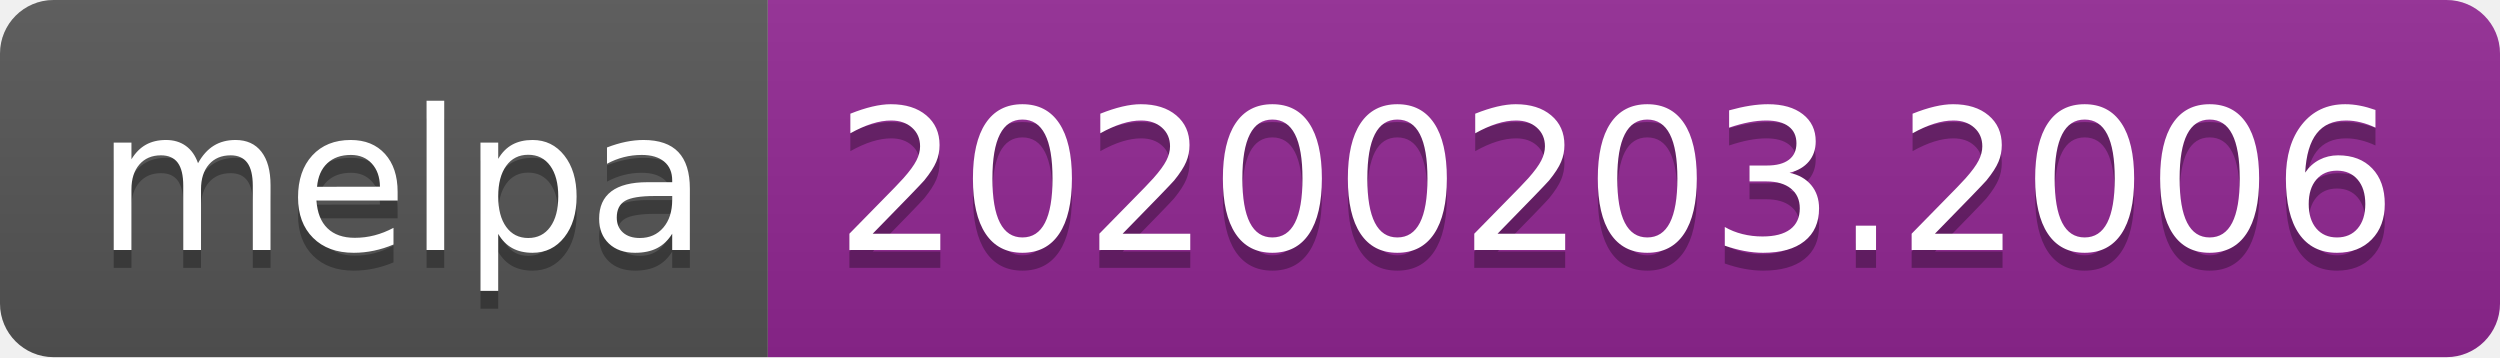
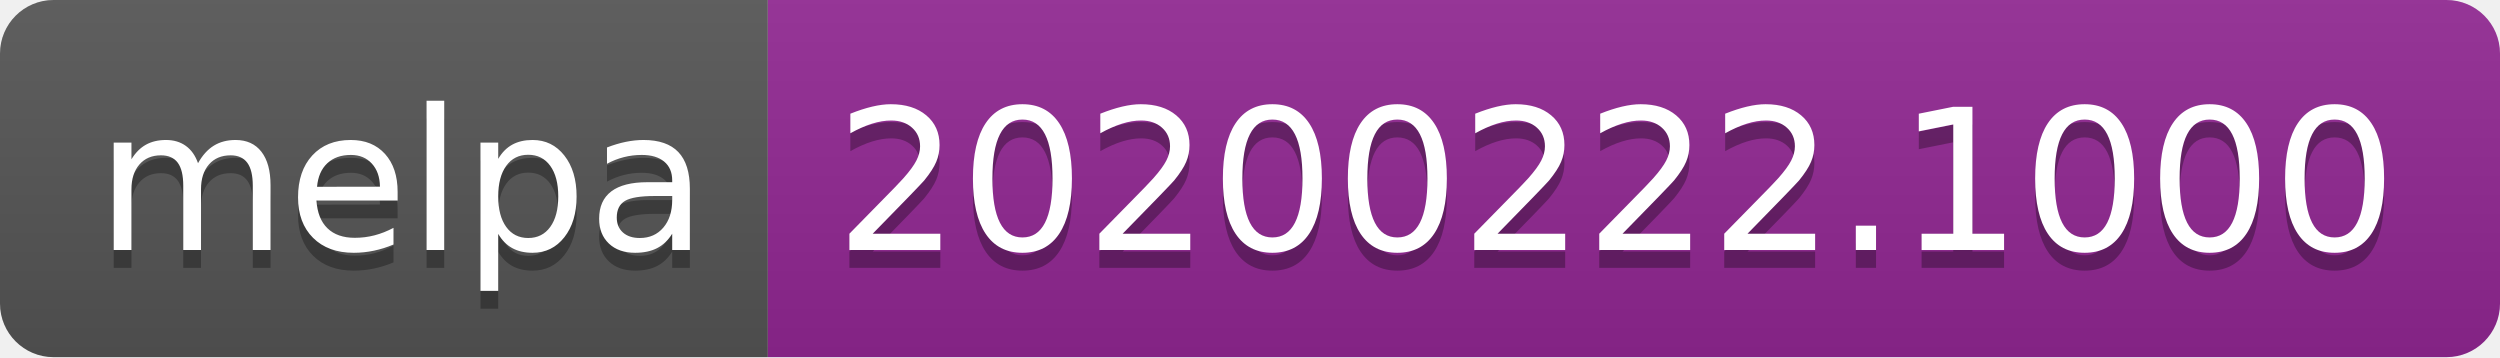
<svg xmlns="http://www.w3.org/2000/svg" width="140" height="20">
  <linearGradient id="b" x2="0" y2="100%">
    <stop offset="0" stop-color="#bbb" stop-opacity=".1" />
    <stop offset="1" stop-opacity=".1" />
  </linearGradient>
  <clipPath id="a">
    <rect width="140" height="20" rx="3" fill="#fff" />
  </clipPath>
  <g clip-path="url(#a)">
    <path fill="#555" d="M0 0h43v20H0z" />
    <path fill="#922793" d="M43 0h97v20H43z" />
    <path fill="url(#b)" d="M0 0h140v20H0z" />
  </g>
  <g fill="#fff" text-anchor="middle" font-family="DejaVu Sans,Verdana,Geneva,sans-serif" font-size="110">
    <text x="225" y="150" fill="#010101" fill-opacity=".3" transform="scale(.1)" textLength="330">melpa</text>
    <text x="225" y="140" transform="scale(.1)" textLength="330">melpa</text>
-     <text x="905" y="150" fill="#010101" fill-opacity=".3" transform="scale(.1)" textLength="870">20200203.2006</text>
-     <text x="905" y="140" transform="scale(.1)" textLength="870">20200203.2006</text>
+     <text x="905" y="150" fill="#010101" fill-opacity=".3" transform="scale(.1)" textLength="870">20200222.1000</text>
+     <text x="905" y="140" transform="scale(.1)" textLength="870">20200222.1000</text>
  </g>
</svg>
